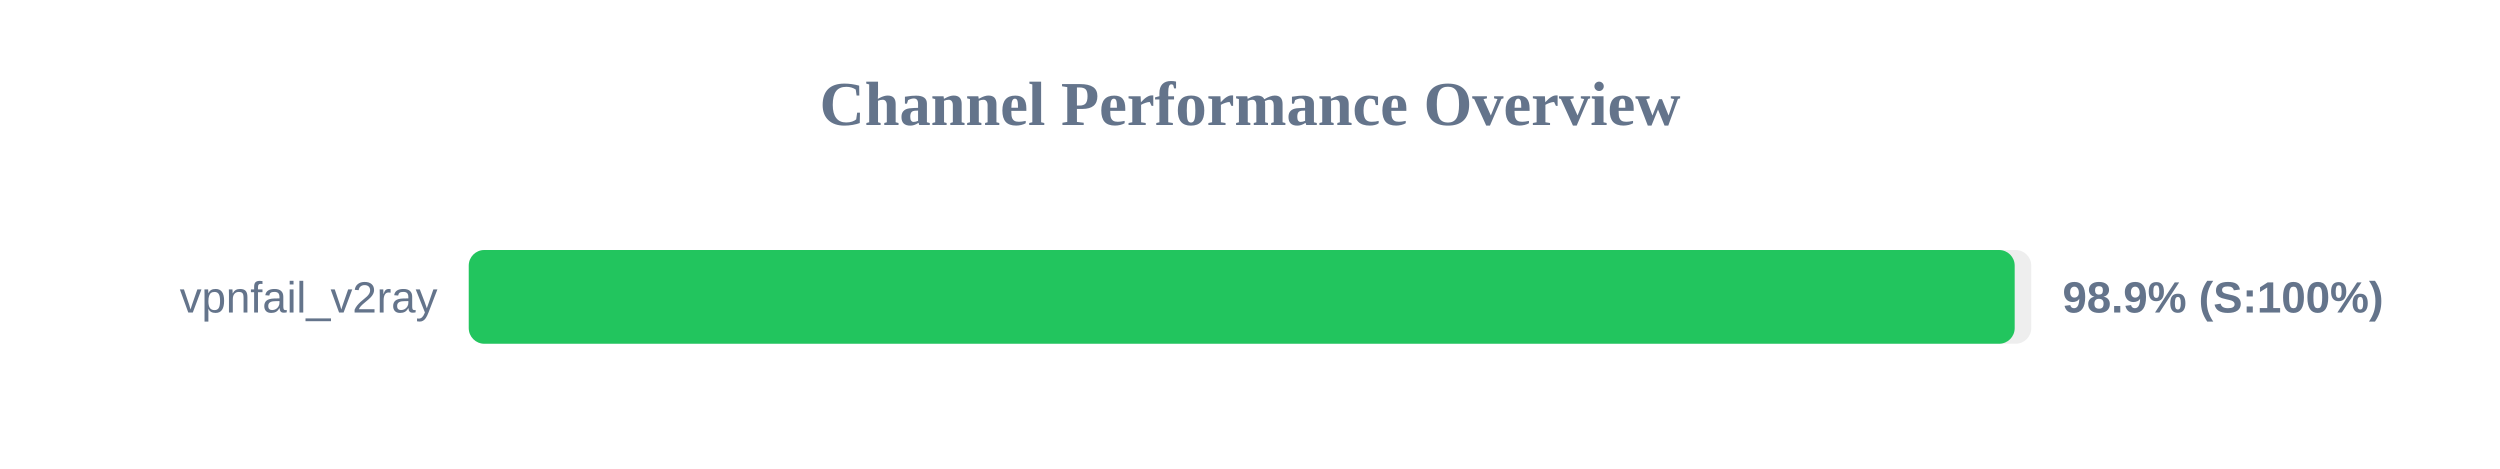
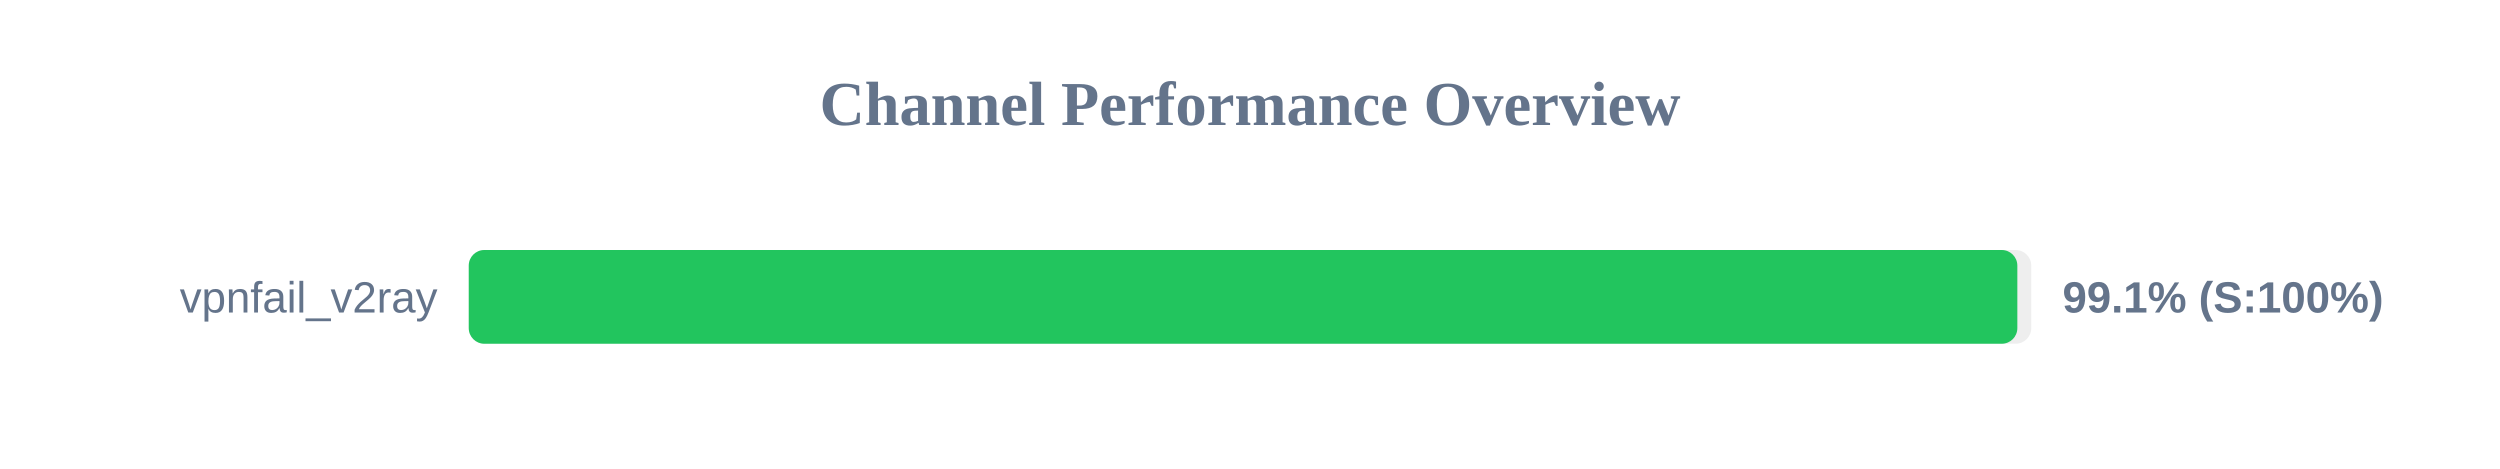
<svg xmlns="http://www.w3.org/2000/svg" width="800" height="150" version="1.1">
  <style>
        .row { font: 14px Arial; fill: #64748b; }
        .score { font: bold 14px Arial; fill: #64748b; }
    </style>
  <text x="400" y="40" text-anchor="middle" font-size="20px" font-weight="bold" fill="#64748b">Channel Performance Overview</text>
  <rect x="150" y="80" width="500" height="30" fill="#eee" rx="5" />
-   <rect x="150" y="80" width="494.7" height="30" fill="#22c55e" rx="5" />
+   <rect x="150" y="80" width="495.55" height="30" fill="#22c55e" rx="5" />
  <text x="140" y="100" text-anchor="end" class="row">vpnfail_v2ray</text>
-   <text x="660" y="100" text-anchor="start" class="score">98.9% (S:100%)</text>
+   <text x="660" y="100" text-anchor="start" class="score">99.1% (S:100%)</text>
</svg>
